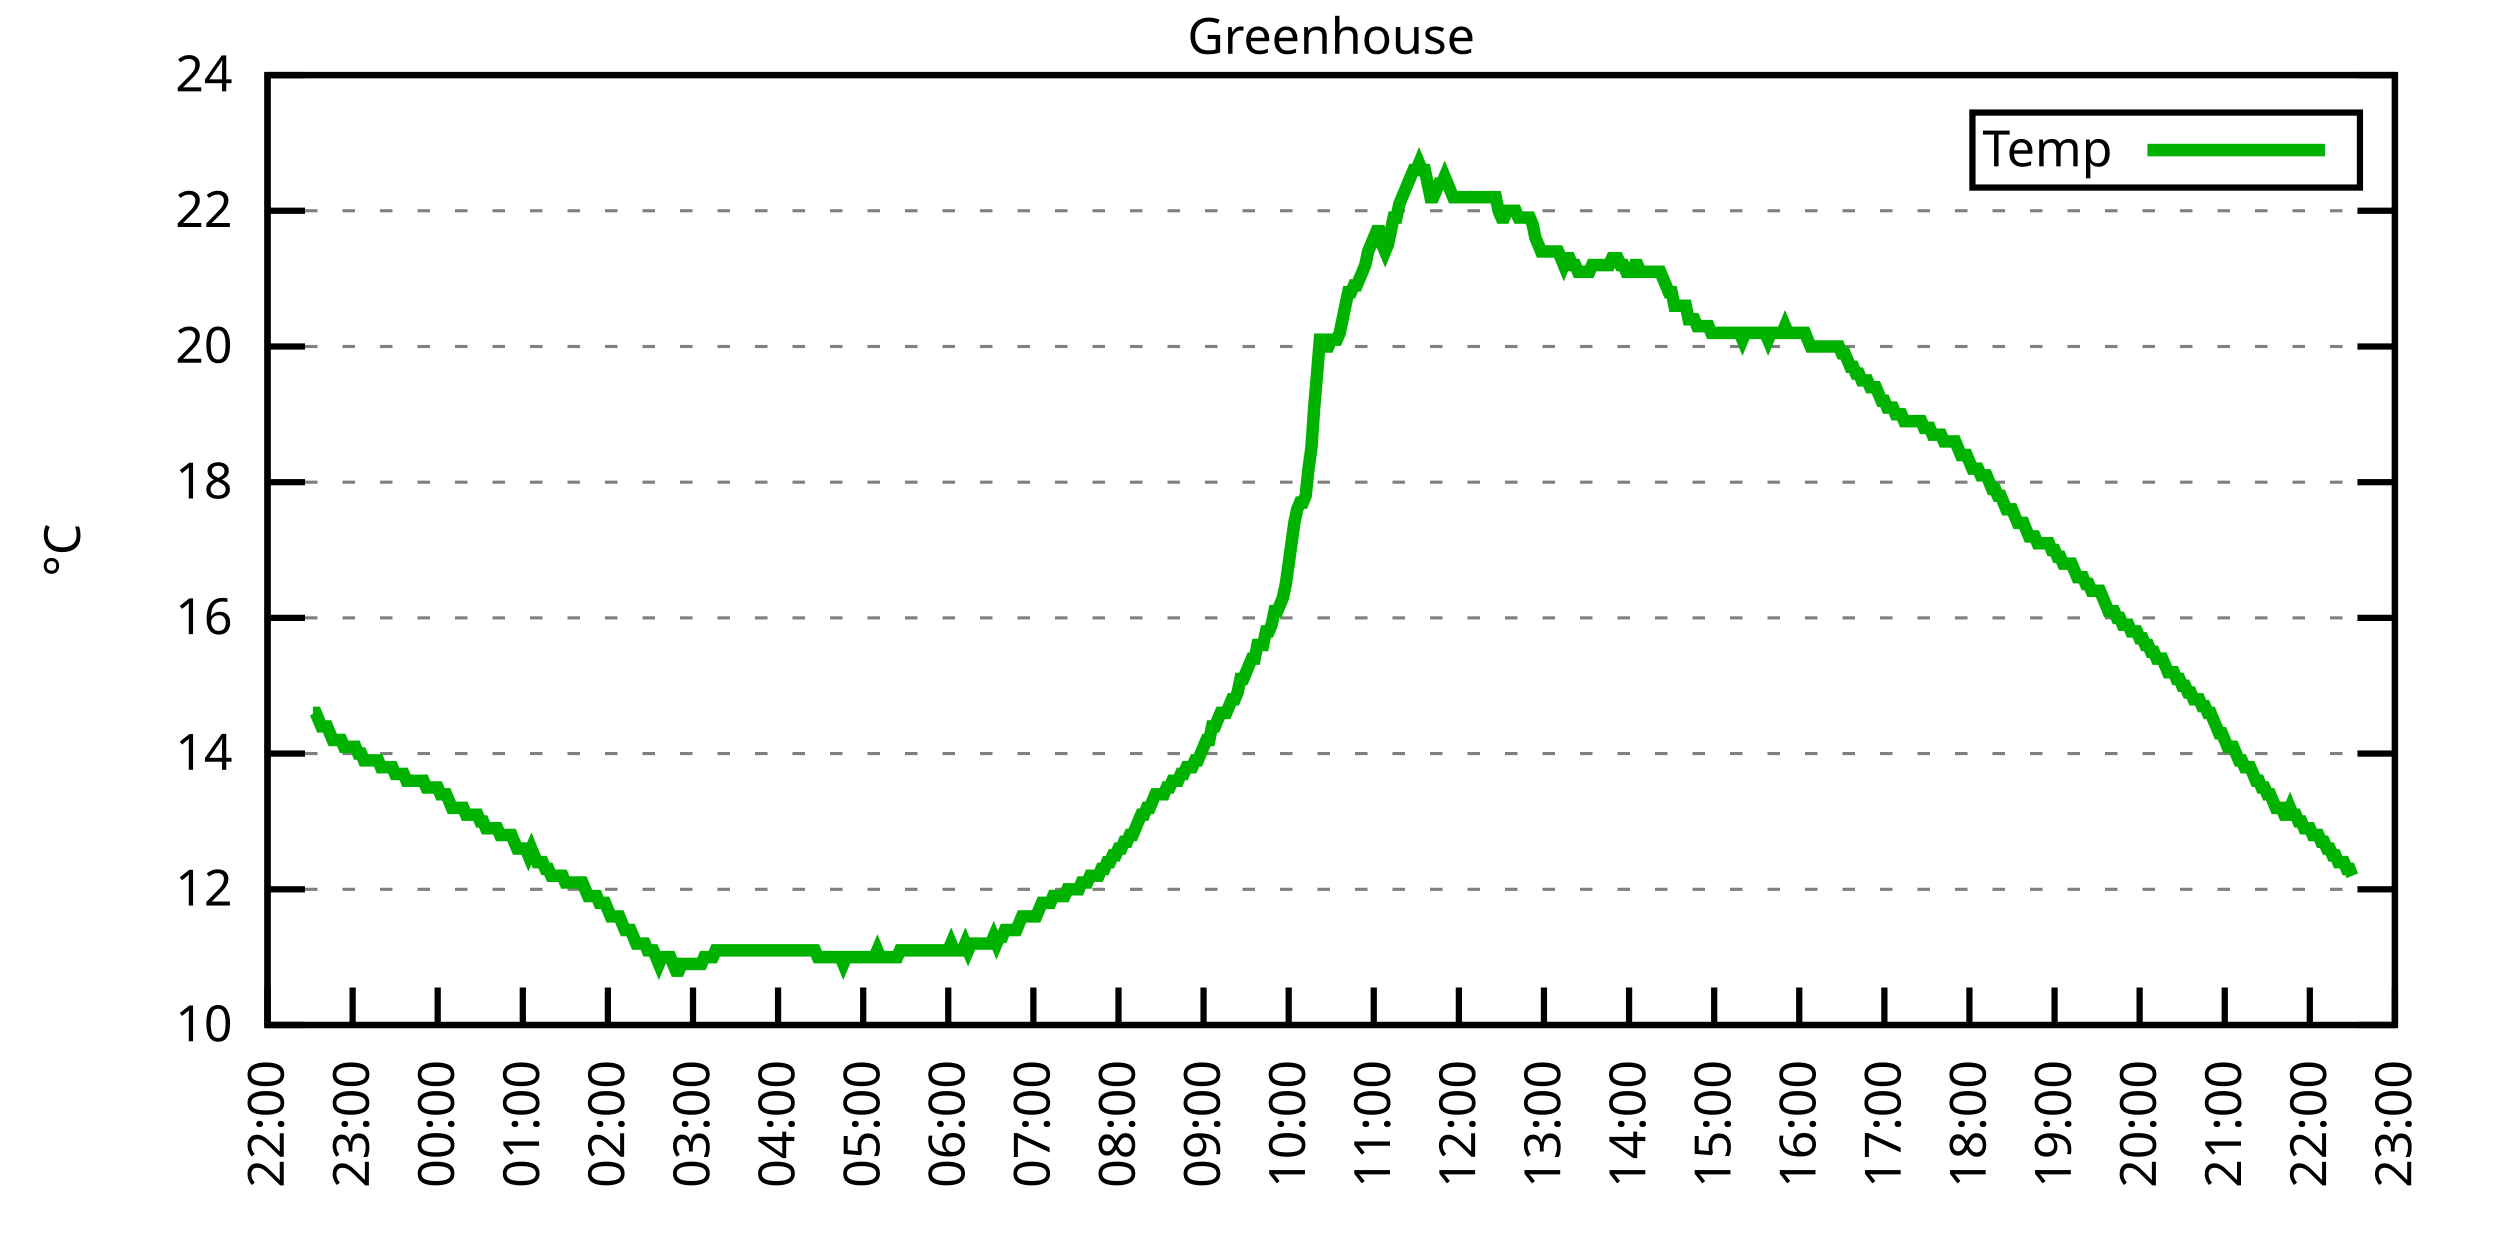
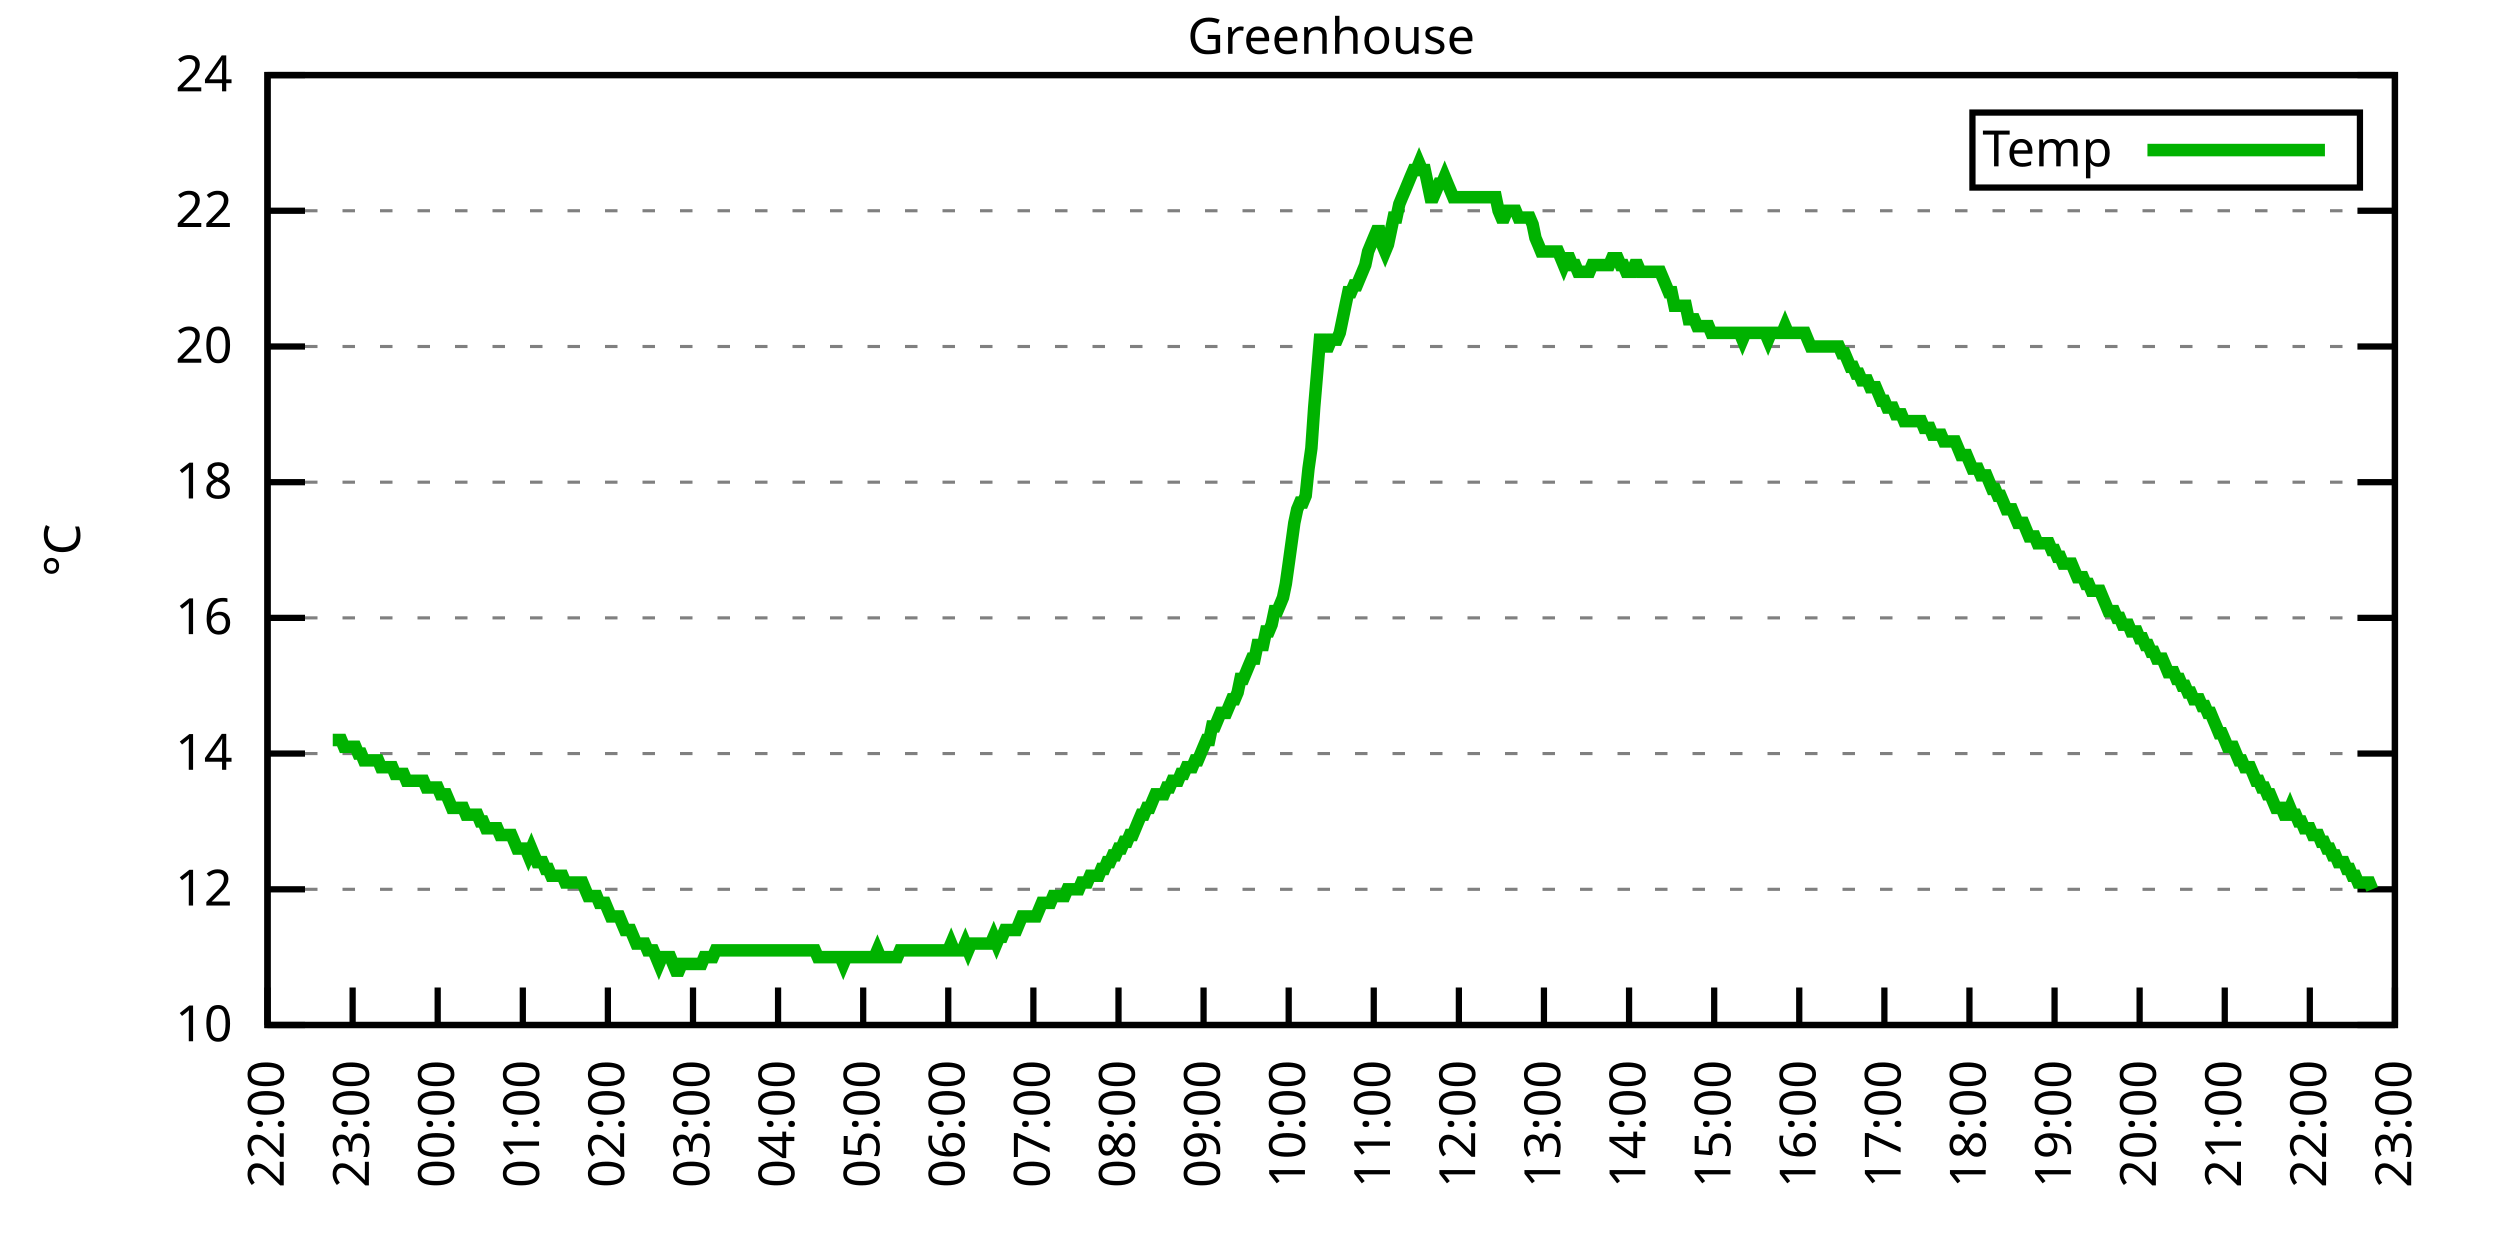
<svg xmlns="http://www.w3.org/2000/svg" xmlns:xlink="http://www.w3.org/1999/xlink" width="400" height="200" viewBox="0 0 400 200">
  <g id="gnuplot_canvas">
    <rect x="0" y="0" width="400" height="200" fill="none" />
    <defs>
      <circle id="gpDot" r="0.5" stroke-width="0.5" stroke="currentColor" />
      <path id="gpPt0" stroke-width="0.333" stroke="currentColor" d="M-1,0 h2 M0,-1 v2" />
      <path id="gpPt1" stroke-width="0.333" stroke="currentColor" d="M-1,-1 L1,1 M1,-1 L-1,1" />
      <path id="gpPt2" stroke-width="0.333" stroke="currentColor" d="M-1,0 L1,0 M0,-1 L0,1 M-1,-1 L1,1 M-1,1 L1,-1" />
      <rect id="gpPt3" stroke-width="0.333" stroke="currentColor" x="-1" y="-1" width="2" height="2" />
      <rect id="gpPt4" stroke-width="0.333" stroke="currentColor" fill="currentColor" x="-1" y="-1" width="2" height="2" />
      <circle id="gpPt5" stroke-width="0.333" stroke="currentColor" cx="0" cy="0" r="1" />
      <use xlink:href="#gpPt5" id="gpPt6" fill="currentColor" stroke="none" />
      <path id="gpPt7" stroke-width="0.333" stroke="currentColor" d="M0,-1.33 L-1.33,0.67 L1.33,0.67 z" />
      <use xlink:href="#gpPt7" id="gpPt8" fill="currentColor" stroke="none" />
      <use xlink:href="#gpPt7" id="gpPt9" stroke="currentColor" transform="rotate(180)" />
      <use xlink:href="#gpPt9" id="gpPt10" fill="currentColor" stroke="none" />
      <use xlink:href="#gpPt3" id="gpPt11" stroke="currentColor" transform="rotate(45)" />
      <use xlink:href="#gpPt11" id="gpPt12" fill="currentColor" stroke="none" />
      <path id="gpPt13" stroke-width="0.333" stroke="currentColor" d="M0,1.330 L1.265,0.411 L0.782,-1.067 L-0.782,-1.076 L-1.265,0.411 z" />
      <use xlink:href="#gpPt13" id="gpPt14" fill="currentColor" stroke="none" />
      <filter id="textbox" filterUnits="objectBoundingBox" x="0" y="0" height="1" width="1">
        <feFlood flood-color="white" flood-opacity="1" result="bgnd" />
        <feComposite in="SourceGraphic" in2="bgnd" operator="atop" />
      </filter>
      <filter id="greybox" filterUnits="objectBoundingBox" x="0" y="0" height="1" width="1">
        <feFlood flood-color="lightgrey" flood-opacity="1" result="grey" />
        <feComposite in="SourceGraphic" in2="grey" operator="atop" />
      </filter>
    </defs>
    <g fill="none" color="white" stroke="currentColor" stroke-width="1.00" stroke-linecap="butt" stroke-linejoin="miter">
</g>
    <g fill="none" color="black" stroke="currentColor" stroke-width="1.00" stroke-linecap="butt" stroke-linejoin="miter">
      <g stroke="none" shape-rendering="crispEdges">
        <polygon fill="rgb(255, 255, 255)" points="42.80,164.00 383.18,164.00 383.18,12.02 42.80,12.02 " />
      </g>
    </g>
    <g fill="none" color="black" stroke="currentColor" stroke-width="1.00" stroke-linecap="butt" stroke-linejoin="miter">
</g>
    <g fill="none" color="black" stroke="black" stroke-width="0.50" stroke-linecap="butt" stroke-linejoin="miter">
</g>
    <g fill="none" color="gray" stroke="currentColor" stroke-width="0.50" stroke-linecap="butt" stroke-linejoin="miter">
      <path stroke="gray" stroke-dasharray="2,4" class="gridline" d="M42.80,164.00 L383.19,164.00  " />
    </g>
    <g fill="none" color="gray" stroke="gray" stroke-width="1.00" stroke-linecap="butt" stroke-linejoin="miter">
</g>
    <g fill="none" color="black" stroke="currentColor" stroke-width="1.00" stroke-linecap="butt" stroke-linejoin="miter">
      <path stroke="black" d="M42.80,164.00 L48.80,164.00 M383.19,164.00 L377.19,164.00  " />
      <g transform="translate(37.20,166.60)" stroke="none" fill="black" font-family="Sans" font-size="8.00" text-anchor="end">
        <text>
          <tspan font-family="Sans"> 10</tspan>
        </text>
      </g>
    </g>
    <g fill="none" color="black" stroke="currentColor" stroke-width="1.00" stroke-linecap="butt" stroke-linejoin="miter">
</g>
    <g fill="none" color="black" stroke="black" stroke-width="0.50" stroke-linecap="butt" stroke-linejoin="miter">
</g>
    <g fill="none" color="gray" stroke="currentColor" stroke-width="0.50" stroke-linecap="butt" stroke-linejoin="miter">
      <path stroke="gray" stroke-dasharray="2,4" class="gridline" d="M42.80,142.29 L383.19,142.29  " />
    </g>
    <g fill="none" color="gray" stroke="gray" stroke-width="1.00" stroke-linecap="butt" stroke-linejoin="miter">
</g>
    <g fill="none" color="black" stroke="currentColor" stroke-width="1.00" stroke-linecap="butt" stroke-linejoin="miter">
      <path stroke="black" d="M42.80,142.29 L48.80,142.29 M383.19,142.29 L377.19,142.29  " />
      <g transform="translate(37.20,144.89)" stroke="none" fill="black" font-family="Sans" font-size="8.00" text-anchor="end">
        <text>
          <tspan font-family="Sans"> 12</tspan>
        </text>
      </g>
    </g>
    <g fill="none" color="black" stroke="currentColor" stroke-width="1.00" stroke-linecap="butt" stroke-linejoin="miter">
</g>
    <g fill="none" color="black" stroke="black" stroke-width="0.50" stroke-linecap="butt" stroke-linejoin="miter">
</g>
    <g fill="none" color="gray" stroke="currentColor" stroke-width="0.50" stroke-linecap="butt" stroke-linejoin="miter">
      <path stroke="gray" stroke-dasharray="2,4" class="gridline" d="M42.80,120.57 L383.19,120.57  " />
    </g>
    <g fill="none" color="gray" stroke="gray" stroke-width="1.00" stroke-linecap="butt" stroke-linejoin="miter">
</g>
    <g fill="none" color="black" stroke="currentColor" stroke-width="1.00" stroke-linecap="butt" stroke-linejoin="miter">
      <path stroke="black" d="M42.80,120.57 L48.80,120.57 M383.19,120.57 L377.19,120.57  " />
      <g transform="translate(37.20,123.17)" stroke="none" fill="black" font-family="Sans" font-size="8.00" text-anchor="end">
        <text>
          <tspan font-family="Sans"> 14</tspan>
        </text>
      </g>
    </g>
    <g fill="none" color="black" stroke="currentColor" stroke-width="1.00" stroke-linecap="butt" stroke-linejoin="miter">
</g>
    <g fill="none" color="black" stroke="black" stroke-width="0.50" stroke-linecap="butt" stroke-linejoin="miter">
</g>
    <g fill="none" color="gray" stroke="currentColor" stroke-width="0.50" stroke-linecap="butt" stroke-linejoin="miter">
      <path stroke="gray" stroke-dasharray="2,4" class="gridline" d="M42.80,98.86 L383.19,98.86  " />
    </g>
    <g fill="none" color="gray" stroke="gray" stroke-width="1.00" stroke-linecap="butt" stroke-linejoin="miter">
</g>
    <g fill="none" color="black" stroke="currentColor" stroke-width="1.00" stroke-linecap="butt" stroke-linejoin="miter">
      <path stroke="black" d="M42.80,98.86 L48.80,98.86 M383.19,98.86 L377.19,98.86  " />
      <g transform="translate(37.20,101.46)" stroke="none" fill="black" font-family="Sans" font-size="8.00" text-anchor="end">
        <text>
          <tspan font-family="Sans"> 16</tspan>
        </text>
      </g>
    </g>
    <g fill="none" color="black" stroke="currentColor" stroke-width="1.00" stroke-linecap="butt" stroke-linejoin="miter">
</g>
    <g fill="none" color="black" stroke="black" stroke-width="0.50" stroke-linecap="butt" stroke-linejoin="miter">
</g>
    <g fill="none" color="gray" stroke="currentColor" stroke-width="0.50" stroke-linecap="butt" stroke-linejoin="miter">
      <path stroke="gray" stroke-dasharray="2,4" class="gridline" d="M42.80,77.15 L383.19,77.15  " />
    </g>
    <g fill="none" color="gray" stroke="gray" stroke-width="1.00" stroke-linecap="butt" stroke-linejoin="miter">
</g>
    <g fill="none" color="black" stroke="currentColor" stroke-width="1.00" stroke-linecap="butt" stroke-linejoin="miter">
      <path stroke="black" d="M42.80,77.15 L48.80,77.15 M383.19,77.15 L377.19,77.15  " />
      <g transform="translate(37.20,79.75)" stroke="none" fill="black" font-family="Sans" font-size="8.00" text-anchor="end">
        <text>
          <tspan font-family="Sans"> 18</tspan>
        </text>
      </g>
    </g>
    <g fill="none" color="black" stroke="currentColor" stroke-width="1.00" stroke-linecap="butt" stroke-linejoin="miter">
</g>
    <g fill="none" color="black" stroke="black" stroke-width="0.50" stroke-linecap="butt" stroke-linejoin="miter">
</g>
    <g fill="none" color="gray" stroke="currentColor" stroke-width="0.50" stroke-linecap="butt" stroke-linejoin="miter">
      <path stroke="gray" stroke-dasharray="2,4" class="gridline" d="M42.80,55.44 L383.19,55.44  " />
    </g>
    <g fill="none" color="gray" stroke="gray" stroke-width="1.00" stroke-linecap="butt" stroke-linejoin="miter">
</g>
    <g fill="none" color="black" stroke="currentColor" stroke-width="1.00" stroke-linecap="butt" stroke-linejoin="miter">
      <path stroke="black" d="M42.80,55.44 L48.80,55.44 M383.19,55.44 L377.19,55.44  " />
      <g transform="translate(37.20,58.04)" stroke="none" fill="black" font-family="Sans" font-size="8.00" text-anchor="end">
        <text>
          <tspan font-family="Sans"> 20</tspan>
        </text>
      </g>
    </g>
    <g fill="none" color="black" stroke="currentColor" stroke-width="1.00" stroke-linecap="butt" stroke-linejoin="miter">
</g>
    <g fill="none" color="black" stroke="black" stroke-width="0.50" stroke-linecap="butt" stroke-linejoin="miter">
</g>
    <g fill="none" color="gray" stroke="currentColor" stroke-width="0.50" stroke-linecap="butt" stroke-linejoin="miter">
      <path stroke="gray" stroke-dasharray="2,4" class="gridline" d="M42.80,33.72 L383.19,33.72  " />
    </g>
    <g fill="none" color="gray" stroke="gray" stroke-width="1.00" stroke-linecap="butt" stroke-linejoin="miter">
</g>
    <g fill="none" color="black" stroke="currentColor" stroke-width="1.00" stroke-linecap="butt" stroke-linejoin="miter">
      <path stroke="black" d="M42.80,33.72 L48.80,33.72 M383.19,33.72 L377.19,33.72  " />
      <g transform="translate(37.20,36.32)" stroke="none" fill="black" font-family="Sans" font-size="8.00" text-anchor="end">
        <text>
          <tspan font-family="Sans"> 22</tspan>
        </text>
      </g>
    </g>
    <g fill="none" color="black" stroke="currentColor" stroke-width="1.00" stroke-linecap="butt" stroke-linejoin="miter">
</g>
    <g fill="none" color="black" stroke="black" stroke-width="0.50" stroke-linecap="butt" stroke-linejoin="miter">
</g>
    <g fill="none" color="gray" stroke="currentColor" stroke-width="0.50" stroke-linecap="butt" stroke-linejoin="miter">
      <path stroke="gray" stroke-dasharray="2,4" class="gridline" d="M42.80,12.01 L383.19,12.01  " />
    </g>
    <g fill="none" color="gray" stroke="gray" stroke-width="1.00" stroke-linecap="butt" stroke-linejoin="miter">
</g>
    <g fill="none" color="black" stroke="currentColor" stroke-width="1.00" stroke-linecap="butt" stroke-linejoin="miter">
      <path stroke="black" d="M42.80,12.01 L48.80,12.01 M383.19,12.01 L377.19,12.01  " />
      <g transform="translate(37.20,14.61)" stroke="none" fill="black" font-family="Sans" font-size="8.00" text-anchor="end">
        <text>
          <tspan font-family="Sans"> 24</tspan>
        </text>
      </g>
    </g>
    <g fill="none" color="black" stroke="currentColor" stroke-width="1.00" stroke-linecap="butt" stroke-linejoin="miter">
      <path stroke="black" d="M42.80,164.00 L42.80,158.00  " />
      <g transform="translate(45.40,169.60) rotate(270.00)" stroke="none" fill="black" font-family="Sans" font-size="8.00" text-anchor="end">
        <text>
          <tspan font-family="Sans">22:00</tspan>
        </text>
      </g>
    </g>
    <g fill="none" color="black" stroke="currentColor" stroke-width="1.00" stroke-linecap="butt" stroke-linejoin="miter">
      <path stroke="black" d="M56.42,164.00 L56.42,158.00  " />
      <g transform="translate(59.02,169.60) rotate(270.00)" stroke="none" fill="black" font-family="Sans" font-size="8.00" text-anchor="end">
        <text>
          <tspan font-family="Sans">23:00</tspan>
        </text>
      </g>
    </g>
    <g fill="none" color="black" stroke="currentColor" stroke-width="1.00" stroke-linecap="butt" stroke-linejoin="miter">
      <path stroke="black" d="M70.03,164.00 L70.03,158.00  " />
      <g transform="translate(72.63,169.60) rotate(270.00)" stroke="none" fill="black" font-family="Sans" font-size="8.00" text-anchor="end">
        <text>
          <tspan font-family="Sans">00:00</tspan>
        </text>
      </g>
    </g>
    <g fill="none" color="black" stroke="currentColor" stroke-width="1.00" stroke-linecap="butt" stroke-linejoin="miter">
      <path stroke="black" d="M83.65,164.00 L83.65,158.00  " />
      <g transform="translate(86.25,169.60) rotate(270.00)" stroke="none" fill="black" font-family="Sans" font-size="8.00" text-anchor="end">
        <text>
          <tspan font-family="Sans">01:00</tspan>
        </text>
      </g>
    </g>
    <g fill="none" color="black" stroke="currentColor" stroke-width="1.00" stroke-linecap="butt" stroke-linejoin="miter">
      <path stroke="black" d="M97.26,164.00 L97.26,158.00  " />
      <g transform="translate(99.86,169.60) rotate(270.00)" stroke="none" fill="black" font-family="Sans" font-size="8.00" text-anchor="end">
        <text>
          <tspan font-family="Sans">02:00</tspan>
        </text>
      </g>
    </g>
    <g fill="none" color="black" stroke="currentColor" stroke-width="1.00" stroke-linecap="butt" stroke-linejoin="miter">
      <path stroke="black" d="M110.88,164.00 L110.88,158.00  " />
      <g transform="translate(113.48,169.60) rotate(270.00)" stroke="none" fill="black" font-family="Sans" font-size="8.00" text-anchor="end">
        <text>
          <tspan font-family="Sans">03:00</tspan>
        </text>
      </g>
    </g>
    <g fill="none" color="black" stroke="currentColor" stroke-width="1.00" stroke-linecap="butt" stroke-linejoin="miter">
      <path stroke="black" d="M124.49,164.00 L124.49,158.00  " />
      <g transform="translate(127.09,169.60) rotate(270.00)" stroke="none" fill="black" font-family="Sans" font-size="8.00" text-anchor="end">
        <text>
          <tspan font-family="Sans">04:00</tspan>
        </text>
      </g>
    </g>
    <g fill="none" color="black" stroke="currentColor" stroke-width="1.00" stroke-linecap="butt" stroke-linejoin="miter">
      <path stroke="black" d="M138.11,164.00 L138.11,158.00  " />
      <g transform="translate(140.71,169.60) rotate(270.00)" stroke="none" fill="black" font-family="Sans" font-size="8.00" text-anchor="end">
        <text>
          <tspan font-family="Sans">05:00</tspan>
        </text>
      </g>
    </g>
    <g fill="none" color="black" stroke="currentColor" stroke-width="1.00" stroke-linecap="butt" stroke-linejoin="miter">
      <path stroke="black" d="M151.72,164.00 L151.72,158.00  " />
      <g transform="translate(154.32,169.60) rotate(270.00)" stroke="none" fill="black" font-family="Sans" font-size="8.00" text-anchor="end">
        <text>
          <tspan font-family="Sans">06:00</tspan>
        </text>
      </g>
    </g>
    <g fill="none" color="black" stroke="currentColor" stroke-width="1.00" stroke-linecap="butt" stroke-linejoin="miter">
      <path stroke="black" d="M165.34,164.00 L165.34,158.00  " />
      <g transform="translate(167.94,169.60) rotate(270.00)" stroke="none" fill="black" font-family="Sans" font-size="8.00" text-anchor="end">
        <text>
          <tspan font-family="Sans">07:00</tspan>
        </text>
      </g>
    </g>
    <g fill="none" color="black" stroke="currentColor" stroke-width="1.00" stroke-linecap="butt" stroke-linejoin="miter">
      <path stroke="black" d="M178.96,164.00 L178.96,158.00  " />
      <g transform="translate(181.56,169.60) rotate(270.00)" stroke="none" fill="black" font-family="Sans" font-size="8.00" text-anchor="end">
        <text>
          <tspan font-family="Sans">08:00</tspan>
        </text>
      </g>
    </g>
    <g fill="none" color="black" stroke="currentColor" stroke-width="1.00" stroke-linecap="butt" stroke-linejoin="miter">
      <path stroke="black" d="M192.57,164.00 L192.57,158.00  " />
      <g transform="translate(195.17,169.60) rotate(270.00)" stroke="none" fill="black" font-family="Sans" font-size="8.00" text-anchor="end">
        <text>
          <tspan font-family="Sans">09:00</tspan>
        </text>
      </g>
    </g>
    <g fill="none" color="black" stroke="currentColor" stroke-width="1.00" stroke-linecap="butt" stroke-linejoin="miter">
      <path stroke="black" d="M206.19,164.00 L206.19,158.00  " />
      <g transform="translate(208.79,169.60) rotate(270.00)" stroke="none" fill="black" font-family="Sans" font-size="8.00" text-anchor="end">
        <text>
          <tspan font-family="Sans">10:00</tspan>
        </text>
      </g>
    </g>
    <g fill="none" color="black" stroke="currentColor" stroke-width="1.00" stroke-linecap="butt" stroke-linejoin="miter">
      <path stroke="black" d="M219.80,164.00 L219.80,158.00  " />
      <g transform="translate(222.40,169.60) rotate(270.00)" stroke="none" fill="black" font-family="Sans" font-size="8.00" text-anchor="end">
        <text>
          <tspan font-family="Sans">11:00</tspan>
        </text>
      </g>
    </g>
    <g fill="none" color="black" stroke="currentColor" stroke-width="1.00" stroke-linecap="butt" stroke-linejoin="miter">
      <path stroke="black" d="M233.42,164.00 L233.42,158.00  " />
      <g transform="translate(236.02,169.60) rotate(270.00)" stroke="none" fill="black" font-family="Sans" font-size="8.00" text-anchor="end">
        <text>
          <tspan font-family="Sans">12:00</tspan>
        </text>
      </g>
    </g>
    <g fill="none" color="black" stroke="currentColor" stroke-width="1.00" stroke-linecap="butt" stroke-linejoin="miter">
      <path stroke="black" d="M247.03,164.00 L247.03,158.00  " />
      <g transform="translate(249.63,169.60) rotate(270.00)" stroke="none" fill="black" font-family="Sans" font-size="8.00" text-anchor="end">
        <text>
          <tspan font-family="Sans">13:00</tspan>
        </text>
      </g>
    </g>
    <g fill="none" color="black" stroke="currentColor" stroke-width="1.00" stroke-linecap="butt" stroke-linejoin="miter">
      <path stroke="black" d="M260.65,164.00 L260.65,158.00  " />
      <g transform="translate(263.25,169.60) rotate(270.00)" stroke="none" fill="black" font-family="Sans" font-size="8.00" text-anchor="end">
        <text>
          <tspan font-family="Sans">14:00</tspan>
        </text>
      </g>
    </g>
    <g fill="none" color="black" stroke="currentColor" stroke-width="1.00" stroke-linecap="butt" stroke-linejoin="miter">
      <path stroke="black" d="M274.27,164.00 L274.27,158.00  " />
      <g transform="translate(276.87,169.60) rotate(270.00)" stroke="none" fill="black" font-family="Sans" font-size="8.00" text-anchor="end">
        <text>
          <tspan font-family="Sans">15:00</tspan>
        </text>
      </g>
    </g>
    <g fill="none" color="black" stroke="currentColor" stroke-width="1.00" stroke-linecap="butt" stroke-linejoin="miter">
      <path stroke="black" d="M287.88,164.00 L287.88,158.00  " />
      <g transform="translate(290.48,169.60) rotate(270.00)" stroke="none" fill="black" font-family="Sans" font-size="8.00" text-anchor="end">
        <text>
          <tspan font-family="Sans">16:00</tspan>
        </text>
      </g>
    </g>
    <g fill="none" color="black" stroke="currentColor" stroke-width="1.00" stroke-linecap="butt" stroke-linejoin="miter">
      <path stroke="black" d="M301.50,164.00 L301.50,158.00  " />
      <g transform="translate(304.10,169.60) rotate(270.00)" stroke="none" fill="black" font-family="Sans" font-size="8.00" text-anchor="end">
        <text>
          <tspan font-family="Sans">17:00</tspan>
        </text>
      </g>
    </g>
    <g fill="none" color="black" stroke="currentColor" stroke-width="1.00" stroke-linecap="butt" stroke-linejoin="miter">
      <path stroke="black" d="M315.11,164.00 L315.11,158.00  " />
      <g transform="translate(317.71,169.60) rotate(270.00)" stroke="none" fill="black" font-family="Sans" font-size="8.00" text-anchor="end">
        <text>
          <tspan font-family="Sans">18:00</tspan>
        </text>
      </g>
    </g>
    <g fill="none" color="black" stroke="currentColor" stroke-width="1.00" stroke-linecap="butt" stroke-linejoin="miter">
      <path stroke="black" d="M328.73,164.00 L328.73,158.00  " />
      <g transform="translate(331.33,169.60) rotate(270.00)" stroke="none" fill="black" font-family="Sans" font-size="8.00" text-anchor="end">
        <text>
          <tspan font-family="Sans">19:00</tspan>
        </text>
      </g>
    </g>
    <g fill="none" color="black" stroke="currentColor" stroke-width="1.00" stroke-linecap="butt" stroke-linejoin="miter">
      <path stroke="black" d="M342.34,164.00 L342.34,158.00  " />
      <g transform="translate(344.94,169.60) rotate(270.00)" stroke="none" fill="black" font-family="Sans" font-size="8.00" text-anchor="end">
        <text>
          <tspan font-family="Sans">20:00</tspan>
        </text>
      </g>
    </g>
    <g fill="none" color="black" stroke="currentColor" stroke-width="1.00" stroke-linecap="butt" stroke-linejoin="miter">
      <path stroke="black" d="M355.96,164.00 L355.96,158.00  " />
      <g transform="translate(358.56,169.60) rotate(270.00)" stroke="none" fill="black" font-family="Sans" font-size="8.00" text-anchor="end">
        <text>
          <tspan font-family="Sans">21:00</tspan>
        </text>
      </g>
    </g>
    <g fill="none" color="black" stroke="currentColor" stroke-width="1.00" stroke-linecap="butt" stroke-linejoin="miter">
      <path stroke="black" d="M369.57,164.00 L369.57,158.00  " />
      <g transform="translate(372.17,169.60) rotate(270.00)" stroke="none" fill="black" font-family="Sans" font-size="8.00" text-anchor="end">
        <text>
          <tspan font-family="Sans">22:00</tspan>
        </text>
      </g>
    </g>
    <g fill="none" color="black" stroke="currentColor" stroke-width="1.00" stroke-linecap="butt" stroke-linejoin="miter">
      <path stroke="black" d="M383.19,164.00 L383.19,158.00  " />
      <g transform="translate(385.79,169.60) rotate(270.00)" stroke="none" fill="black" font-family="Sans" font-size="8.00" text-anchor="end">
        <text>
          <tspan font-family="Sans">23:00</tspan>
        </text>
      </g>
    </g>
    <g fill="none" color="black" stroke="currentColor" stroke-width="1.00" stroke-linecap="butt" stroke-linejoin="miter">
</g>
    <g fill="none" color="black" stroke="currentColor" stroke-width="1.00" stroke-linecap="butt" stroke-linejoin="miter">
      <path stroke="black" d="M42.80,12.01 L42.80,164.00 L383.19,164.00 L383.19,12.01 L42.80,12.01 Z  " />
    </g>
    <g fill="none" color="black" stroke="currentColor" stroke-width="1.00" stroke-linecap="butt" stroke-linejoin="miter">
</g>
    <g fill="none" color="black" stroke="currentColor" stroke-width="1.00" stroke-linecap="butt" stroke-linejoin="miter">
      <path stroke="black" d="M315.59,30.01 L315.59,18.01 L377.59,18.01 L377.59,30.01 L315.59,30.01 Z  " />
    </g>
    <g id="Greenhouse_plot_1">
      <g fill="none" color="white" stroke="black" stroke-width="2.00" stroke-linecap="butt" stroke-linejoin="miter">
</g>
      <g fill="none" color="black" stroke="currentColor" stroke-width="2.00" stroke-linecap="butt" stroke-linejoin="miter">
        <g transform="translate(337.99,26.61)" stroke="none" fill="black" font-family="Sans" font-size="8.00" text-anchor="end">
          <text>
            <tspan font-family="Sans">Temp</tspan>
          </text>
        </g>
      </g>
      <g fill="none" color="black" stroke="currentColor" stroke-width="2.00" stroke-linecap="butt" stroke-linejoin="miter">
-         <path stroke="rgb(  0, 178,   0)" d="M343.59,24.01 L371.99,24.01 M50.06,114.06 L50.52,114.06 L50.97,115.15 L51.42,116.23 L51.88,116.23 L52.33,116.23   L52.78,117.32 L53.24,118.40 L53.69,118.40 L54.15,118.40 L54.60,118.40 L55.05,119.49 L55.51,119.49 L55.96,119.49   L56.42,119.49 L56.87,119.49 L57.32,120.57 L57.78,120.57 L58.23,121.66 L58.68,121.66 L59.14,121.66 L59.59,121.66   L60.05,121.66 L60.50,121.66 L60.95,122.75 L61.41,122.75 L61.86,122.75 L62.32,122.75 L62.77,122.75 L63.22,123.83   L63.68,123.83 L64.13,123.83 L64.58,123.83 L65.04,124.92 L65.49,124.92 L65.95,124.92 L66.40,124.92 L66.85,124.92   L67.31,124.92 L67.76,124.92 L68.22,126.00 L68.67,126.00 L69.12,126.00 L69.58,126.00 L70.03,126.00 L70.49,127.09   L70.94,127.09 L71.39,127.09 L71.85,128.17 L72.30,129.26 L72.75,129.26 L73.21,129.26 L73.66,129.26 L74.12,129.26   L74.57,130.35 L75.02,130.35 L75.48,130.35 L75.93,130.35 L76.39,130.35 L76.84,131.43 L77.29,131.43 L77.75,132.52   L78.20,132.52 L78.65,132.52 L79.11,132.52 L79.56,132.52 L80.02,133.60 L80.47,133.60 L80.92,133.60 L81.38,133.60   L81.83,133.60 L82.29,134.69 L82.74,135.77 L83.19,135.77 L83.65,135.77 L84.10,135.77 L84.55,136.86 L85.01,135.77   L85.46,136.86 L85.92,137.94 L86.37,137.94 L86.82,137.94 L87.28,139.03 L87.73,139.03 L88.19,140.12 L88.64,140.12   L89.09,140.12 L89.55,140.12 L90.00,140.12 L90.45,141.20 L90.91,141.20 L91.36,141.20 L91.82,141.20 L92.27,141.20   L92.72,141.20 L93.18,141.20 L93.63,142.29 L94.09,143.37 L94.54,143.37 L94.99,143.37 L95.45,143.37 L95.90,144.46   L96.35,144.46 L96.81,144.46 L97.26,145.54 L97.72,146.63 L98.17,146.63 L98.62,146.63 L99.08,146.63 L99.53,147.72   L99.99,148.80 L100.44,148.80 L100.89,148.80 L101.35,149.89 L101.80,150.97 L102.25,150.97 L102.71,150.97 L103.16,150.97   L103.62,152.06 L104.07,152.06 L104.52,152.06 L104.98,153.14 L105.43,154.23 L105.89,153.14 L106.34,153.14 L106.79,153.14   L107.25,153.14 L107.70,154.23 L108.15,155.31 L108.61,155.31 L109.06,154.23 L109.52,154.23 L109.97,154.23 L110.42,154.23   L110.88,154.23 L111.33,154.23 L111.79,154.23 L112.24,154.23 L112.69,153.14 L113.15,153.14 L113.60,153.14 L114.05,153.14   L114.51,152.06 L114.96,152.06 L115.42,152.06 L115.87,152.06 L116.32,152.06 L116.78,152.06 L117.23,152.06 L117.69,152.06   L118.14,152.06 L118.59,152.06 L119.05,152.06 L119.50,152.06 L119.96,152.06 L120.41,152.06 L120.86,152.06 L121.32,152.06   L121.77,152.06 L122.22,152.06 L122.68,152.06 L123.13,152.06 L123.59,152.06 L124.04,152.06 L124.49,152.06 L124.95,152.06   L125.40,152.06 L125.86,152.06 L126.31,152.06 L126.76,152.06 L127.22,152.06 L127.67,152.06 L128.12,152.06 L128.58,152.06   L129.03,152.06 L129.49,152.06 L129.94,152.06 L130.39,152.06 L130.85,153.14 L131.30,153.14 L131.76,153.14 L132.21,153.14   L132.66,153.14 L133.12,153.14 L133.57,153.14 L134.02,153.14 L134.48,153.14 L134.93,154.23 L135.39,153.14 L135.84,153.14   L136.29,153.14 L136.75,153.14 L137.20,153.14 L137.66,153.14 L138.11,153.14 L138.56,153.14 L139.02,153.14 L139.47,153.14   L139.92,153.14 L140.38,152.06 L140.83,153.14 L141.29,153.14 L141.74,153.14 L142.19,153.14 L142.65,153.14 L143.10,153.14   L143.56,153.14 L144.01,152.06 L144.46,152.06 L144.92,152.06 L145.37,152.06 L145.82,152.06 L146.28,152.06 L146.73,152.06   L147.19,152.06 L147.64,152.06 L148.09,152.06 L148.55,152.06 L149.00,152.06 L149.46,152.06 L149.91,152.06 L150.36,152.06   L150.82,152.06 L151.27,152.06 L151.72,152.06 L152.18,150.97 L152.63,152.06 L153.09,152.06 L153.54,152.06 L153.99,152.06   L154.45,150.97 L154.90,152.06 L155.36,150.97 L155.81,150.97 L156.26,150.97 L156.72,150.97 L157.17,150.97 L157.62,150.97   L158.08,150.97 L158.53,150.97 L158.99,149.89 L159.44,150.97 L159.89,149.89 L160.35,149.89 L160.80,148.80 L161.26,148.80   L161.71,148.80 L162.16,148.80 L162.62,148.80 L163.07,147.72 L163.52,146.63 L163.98,146.63 L164.43,146.63 L164.89,146.63   L165.34,146.63 L165.79,146.63 L166.25,145.54 L166.70,144.46 L167.16,144.46 L167.61,144.46 L168.06,144.46 L168.52,143.37   L168.97,143.37 L169.43,143.37 L169.88,143.37 L170.33,143.37 L170.79,142.29 L171.24,142.29 L171.69,142.29 L172.15,142.29   L172.60,142.29 L173.06,141.20 L173.51,141.20 L173.96,141.20 L174.42,140.12 L174.87,140.12 L175.33,140.12 L175.78,140.12   L176.23,139.03 L176.69,139.03 L177.14,137.94 L177.59,137.94 L178.05,136.86 L178.50,136.86 L178.96,135.77 L179.41,135.77   L179.86,134.69 L180.32,134.69 L180.77,133.60 L181.23,133.60 L181.68,132.52 L182.13,131.43 L182.59,130.35 L183.04,130.35   L183.49,129.26 L183.95,129.26 L184.40,128.17 L184.86,127.09 L185.31,127.09 L185.76,127.09 L186.22,127.09 L186.67,126.00   L187.13,126.00 L187.58,124.92 L188.03,124.92 L188.49,124.92 L188.94,123.83 L189.39,123.83 L189.85,122.75 L190.30,122.75   L190.76,122.75 L191.21,121.66 L191.66,121.66 L192.12,120.57 L192.57,119.49 L193.03,118.40 L193.48,118.40 L193.93,116.23   L194.39,116.23 L194.84,115.15 L195.29,114.06 L195.75,114.06 L196.20,114.06 L196.66,112.97 L197.11,111.89 L197.56,111.89   L198.02,110.80 L198.47,108.63 L198.93,108.63 L199.38,107.55 L199.83,106.46 L200.29,105.38 L200.74,105.38 L201.19,103.20   L201.65,103.20 L202.10,103.20 L202.56,101.03 L203.01,101.03 L203.46,99.95 L203.92,97.78 L204.37,97.78 L204.83,96.69   L205.28,95.60 L205.73,93.43 L206.19,90.18 L206.64,86.92 L207.09,83.66 L207.55,81.49 L208.00,80.41 L208.46,80.41   L208.91,79.32 L209.36,74.98 L209.82,71.72 L210.27,65.21 L210.73,59.78 L211.18,54.35 L211.63,54.35 L212.09,55.44   L212.54,55.44 L213.00,54.35 L213.45,54.35 L213.90,54.35 L214.36,53.26 L214.81,51.09 L215.26,48.92 L215.72,46.75   L216.17,46.75 L216.63,45.66 L217.08,45.66 L217.53,44.58 L217.99,43.49 L218.44,42.41 L218.90,40.24 L219.35,39.15   L219.80,38.07 L220.26,36.98 L220.71,36.98 L221.16,39.15 L221.62,40.24 L222.07,39.15 L222.53,36.98 L222.98,34.81   L223.43,34.81 L223.89,32.64 L224.34,31.55 L224.80,30.47 L225.25,29.38 L225.70,28.29 L226.16,27.21 L226.61,27.21   L227.06,26.12 L227.52,27.21 L227.97,27.21 L228.43,29.38 L228.88,31.55 L229.33,31.55 L229.79,30.47 L230.24,29.38   L230.70,29.38 L231.15,28.29 L231.60,29.38 L232.06,30.47 L232.51,31.55 L232.96,31.55 L233.42,31.55 L233.87,31.55   L234.33,31.55 L234.78,31.55 L235.23,31.55 L235.69,31.55 L236.14,31.55 L236.60,31.55 L237.05,31.55 L237.50,31.55   L237.96,31.55 L238.41,31.55 L238.86,31.55 L239.32,31.55 L239.77,33.72 L240.23,34.81 L240.68,34.81 L241.13,33.72   L241.59,33.72 L242.04,33.72 L242.50,33.72 L242.95,34.81 L243.40,34.81 L243.86,34.81 L244.31,34.81 L244.76,34.81   L245.22,35.89 L245.67,38.07 L246.13,39.15 L246.58,40.24 L247.03,40.24 L247.49,40.24 L247.94,40.24 L248.40,40.24   L248.85,40.24 L249.30,40.24 L249.76,41.32 L250.21,42.41 L250.66,41.32 L251.12,41.32 L251.57,42.41 L252.03,42.41   L252.48,43.49 L252.93,43.49 L253.39,43.49 L253.84,43.49 L254.30,43.49 L254.75,42.41 L255.20,42.41 L255.66,42.41   L256.11,42.41 L256.56,42.41 L257.02,42.41 L257.47,42.41 L257.93,41.32 L258.38,41.32 L258.83,41.32 L259.29,42.41   L259.74,42.41 L260.20,43.49 L260.65,43.49 L261.10,43.49 L261.56,42.41 L262.01,42.41 L262.47,43.49 L262.92,43.49   L263.37,43.49 L263.83,43.49 L264.28,43.49 L264.73,43.49 L265.19,43.49 L265.64,43.49 L266.10,44.58 L266.55,45.66   L267.00,46.75 L267.46,46.75 L267.91,48.92 L268.37,48.92 L268.82,48.92 L269.27,48.92 L269.73,48.92 L270.18,51.09   L270.63,51.09 L271.09,51.09 L271.54,52.18 L272.00,52.18 L272.45,52.18 L272.90,52.18 L273.36,52.18 L273.81,53.26   L274.27,53.26 L274.72,53.26 L275.17,53.26 L275.63,53.26 L276.08,53.26 L276.53,53.26 L276.99,53.26 L277.44,53.26   L277.90,53.26 L278.35,53.26 L278.80,54.35 L279.26,53.26 L279.71,53.26 L280.17,53.26 L280.62,53.26 L281.07,53.26   L281.53,53.26 L281.98,53.26 L282.43,53.26 L282.89,54.35 L283.34,53.26 L283.80,53.26 L284.25,53.26 L284.70,53.26   L285.16,53.26 L285.61,52.18 L286.07,53.26 L286.52,53.26 L286.97,53.26 L287.43,53.26 L287.88,53.26 L288.33,53.26   L288.79,53.26 L289.24,54.35 L289.70,55.44 L290.15,55.44 L290.60,55.44 L291.06,55.44 L291.51,55.44 L291.97,55.44   L292.42,55.44 L292.87,55.44 L293.33,55.44 L293.78,55.44 L294.23,55.44 L294.69,56.52 L295.14,56.52 L295.60,57.61   L296.05,58.69 L296.50,58.69 L296.96,59.78 L297.41,59.78 L297.87,60.86 L298.32,60.86 L298.77,60.86 L299.23,61.95   L299.68,61.95 L300.13,61.95 L300.59,63.04 L301.04,64.12 L301.50,64.12 L301.95,65.21 L302.40,65.21 L302.86,65.21   L303.31,66.29 L303.77,66.29 L304.22,66.29 L304.67,67.38 L305.13,67.38 L305.58,67.38 L306.03,67.38 L306.49,67.38   L306.94,67.38 L307.40,67.38 L307.85,68.46 L308.30,68.46 L308.76,68.46 L309.21,69.55 L309.67,69.55 L310.12,69.55   L310.57,69.55 L311.03,70.63 L311.48,70.63 L311.94,70.63 L312.39,70.63 L312.84,70.63 L313.30,71.72 L313.75,72.81   L314.20,72.81 L314.66,72.81 L315.11,73.89 L315.57,74.98 L316.02,74.98 L316.47,74.98 L316.93,76.06 L317.38,76.06   L317.84,76.06 L318.29,77.15 L318.74,78.23 L319.20,78.23 L319.65,79.32 L320.10,79.32 L320.56,80.41 L321.01,81.49   L321.47,81.49 L321.92,81.49 L322.37,82.58 L322.83,83.66 L323.28,83.66 L323.74,83.66 L324.19,84.75 L324.64,85.83   L325.10,85.83 L325.55,85.83 L326.00,86.92 L326.46,86.92 L326.91,86.92 L327.37,86.92 L327.82,86.92 L328.27,88.00   L328.73,88.00 L329.18,89.09 L329.64,89.09 L330.09,90.18 L330.54,90.18 L331.00,90.18 L331.45,90.18 L331.90,91.26   L332.36,92.35 L332.81,92.35 L333.27,92.35 L333.72,93.43 L334.17,93.43 L334.63,94.52 L335.08,94.52 L335.54,94.52   L335.99,94.52 L336.44,95.60 L336.90,96.69 L337.35,97.78 L337.80,97.78 L338.26,97.78 L338.71,98.86 L339.17,98.86   L339.62,99.95 L340.07,99.95 L340.53,99.95 L340.98,101.03 L341.44,101.03 L341.89,101.03 L342.34,102.12 L342.80,102.12   L343.25,103.20 L343.70,103.20 L344.16,104.29 L344.61,104.29 L345.07,105.38 L345.52,105.38 L345.97,105.38 L346.43,106.46   L346.88,107.55 L347.34,107.55 L347.79,107.55 L348.24,108.63 L348.70,108.63 L349.15,109.72 L349.60,109.72 L350.06,110.80   L350.51,110.80 L350.97,111.89 L351.42,111.89 L351.87,111.89 L352.33,112.97 L352.78,112.97 L353.24,114.06 L353.69,114.06   L354.14,115.15 L354.60,116.23 L355.05,117.32 L355.50,117.32 L355.96,118.40 L356.41,119.49 L356.87,119.49 L357.32,119.49   L357.77,120.57 L358.23,121.66 L358.68,121.66 L359.14,122.75 L359.59,122.75 L360.04,122.75 L360.50,123.83 L360.95,124.92   L361.41,124.92 L361.86,126.00 L362.31,126.00 L362.77,127.09 L363.22,127.09 L363.67,128.17 L364.13,129.26 L364.58,129.26   L365.04,129.26 L365.49,130.35 L365.94,130.35 L366.40,129.26 L366.85,130.35 L367.31,130.35 L367.76,131.43 L368.21,131.43   L368.67,132.52 L369.12,132.52 L369.57,132.52 L370.03,133.60 L370.48,133.60 L370.94,133.60 L371.39,134.69 L371.84,134.69   L372.30,135.77 L372.75,135.77 L373.21,136.86 L373.66,136.86 L374.11,137.94 L374.57,137.94 L375.02,137.94 L375.47,139.03   L375.93,139.03 L376.38,140.12  " />
+         <path stroke="rgb(  0, 178,   0)" d="M343.59,24.01 L371.99,24.01 M53.24,118.40 L53.69,118.40 L54.15,118.40 L54.60,118.40 L55.05,119.49 L55.51,119.49   L55.96,119.49 L56.42,119.49 L56.87,119.49 L57.32,120.57 L57.78,120.57 L58.23,121.66 L58.68,121.66 L59.14,121.66   L59.59,121.66 L60.05,121.66 L60.50,121.66 L60.95,122.75 L61.41,122.75 L61.86,122.75 L62.32,122.75 L62.77,122.75   L63.22,123.83 L63.68,123.83 L64.13,123.83 L64.58,123.83 L65.04,124.92 L65.49,124.92 L65.95,124.92 L66.40,124.92   L66.85,124.92 L67.31,124.92 L67.76,124.92 L68.22,126.00 L68.67,126.00 L69.12,126.00 L69.58,126.00 L70.03,126.00   L70.49,127.09 L70.94,127.09 L71.39,127.09 L71.85,128.17 L72.30,129.26 L72.75,129.26 L73.21,129.26 L73.66,129.26   L74.12,129.26 L74.57,130.35 L75.02,130.35 L75.48,130.35 L75.93,130.35 L76.39,130.35 L76.84,131.43 L77.29,131.43   L77.75,132.52 L78.20,132.52 L78.65,132.52 L79.11,132.52 L79.56,132.52 L80.02,133.60 L80.47,133.60 L80.92,133.60   L81.38,133.60 L81.83,133.60 L82.29,134.69 L82.74,135.77 L83.19,135.77 L83.65,135.77 L84.10,135.77 L84.55,136.86   L85.01,135.77 L85.46,136.86 L85.92,137.94 L86.37,137.94 L86.82,137.94 L87.28,139.03 L87.73,139.03 L88.19,140.12   L88.64,140.12 L89.09,140.12 L89.55,140.12 L90.00,140.12 L90.45,141.20 L90.91,141.20 L91.36,141.20 L91.82,141.20   L92.27,141.20 L92.72,141.20 L93.18,141.20 L93.63,142.29 L94.09,143.37 L94.54,143.37 L94.99,143.37 L95.45,143.37   L95.90,144.46 L96.35,144.46 L96.81,144.46 L97.26,145.54 L97.72,146.63 L98.17,146.63 L98.62,146.63 L99.08,146.63   L99.53,147.72 L99.99,148.80 L100.44,148.80 L100.89,148.80 L101.35,149.89 L101.80,150.97 L102.25,150.97 L102.71,150.97   L103.16,150.97 L103.62,152.06 L104.07,152.06 L104.52,152.06 L104.98,153.14 L105.43,154.23 L105.89,153.14 L106.34,153.14   L106.79,153.14 L107.25,153.14 L107.70,154.23 L108.15,155.31 L108.61,155.31 L109.06,154.23 L109.52,154.23 L109.97,154.23   L110.42,154.23 L110.88,154.23 L111.33,154.23 L111.79,154.23 L112.24,154.23 L112.69,153.14 L113.15,153.14 L113.60,153.14   L114.05,153.14 L114.51,152.06 L114.96,152.06 L115.42,152.06 L115.87,152.06 L116.32,152.06 L116.78,152.06 L117.23,152.06   L117.69,152.06 L118.14,152.06 L118.59,152.06 L119.05,152.06 L119.50,152.06 L119.96,152.06 L120.41,152.06 L120.86,152.06   L121.32,152.06 L121.77,152.06 L122.22,152.06 L122.68,152.06 L123.13,152.06 L123.59,152.06 L124.04,152.06 L124.49,152.06   L124.95,152.06 L125.40,152.06 L125.86,152.06 L126.31,152.06 L126.76,152.06 L127.22,152.06 L127.67,152.06 L128.12,152.06   L128.58,152.06 L129.03,152.06 L129.49,152.06 L129.94,152.06 L130.39,152.06 L130.85,153.14 L131.30,153.14 L131.76,153.14   L132.21,153.14 L132.66,153.14 L133.12,153.14 L133.57,153.14 L134.02,153.14 L134.48,153.14 L134.93,154.23 L135.39,153.14   L135.84,153.14 L136.29,153.14 L136.75,153.14 L137.20,153.14 L137.66,153.14 L138.11,153.14 L138.56,153.14 L139.02,153.14   L139.47,153.14 L139.92,153.14 L140.38,152.06 L140.83,153.14 L141.29,153.14 L141.74,153.14 L142.19,153.14 L142.65,153.14   L143.10,153.14 L143.56,153.14 L144.01,152.06 L144.46,152.06 L144.92,152.06 L145.37,152.06 L145.82,152.06 L146.28,152.06   L146.73,152.06 L147.19,152.06 L147.64,152.06 L148.09,152.06 L148.55,152.06 L149.00,152.06 L149.46,152.06 L149.91,152.06   L150.36,152.06 L150.82,152.06 L151.27,152.06 L151.72,152.06 L152.18,150.97 L152.63,152.06 L153.09,152.06 L153.54,152.06   L153.99,152.06 L154.45,150.97 L154.90,152.06 L155.36,150.97 L155.81,150.97 L156.26,150.97 L156.72,150.97 L157.17,150.97   L157.62,150.97 L158.08,150.97 L158.53,150.97 L158.99,149.89 L159.44,150.97 L159.89,149.89 L160.35,149.89 L160.80,148.80   L161.26,148.80 L161.71,148.80 L162.16,148.80 L162.62,148.80 L163.07,147.72 L163.52,146.63 L163.98,146.63 L164.43,146.63   L164.89,146.63 L165.34,146.63 L165.79,146.63 L166.25,145.54 L166.70,144.46 L167.16,144.46 L167.61,144.46 L168.06,144.46   L168.52,143.37 L168.97,143.37 L169.43,143.37 L169.88,143.37 L170.33,143.37 L170.79,142.29 L171.24,142.29 L171.69,142.29   L172.15,142.29 L172.60,142.29 L173.06,141.20 L173.51,141.20 L173.96,141.20 L174.42,140.12 L174.87,140.12 L175.33,140.12   L175.78,140.12 L176.23,139.03 L176.69,139.03 L177.14,137.94 L177.59,137.94 L178.05,136.86 L178.50,136.86 L178.96,135.77   L179.41,135.77 L179.86,134.69 L180.32,134.69 L180.77,133.60 L181.23,133.60 L181.68,132.52 L182.13,131.43 L182.59,130.35   L183.04,130.35 L183.49,129.26 L183.95,129.26 L184.40,128.17 L184.86,127.09 L185.31,127.09 L185.76,127.09 L186.22,127.09   L186.67,126.00 L187.13,126.00 L187.58,124.92 L188.03,124.92 L188.49,124.92 L188.94,123.83 L189.39,123.83 L189.85,122.75   L190.30,122.75 L190.76,122.75 L191.21,121.66 L191.66,121.66 L192.12,120.57 L192.57,119.49 L193.03,118.40 L193.48,118.40   L193.93,116.23 L194.39,116.23 L194.84,115.15 L195.29,114.06 L195.75,114.06 L196.20,114.06 L196.66,112.97 L197.11,111.89   L197.56,111.89 L198.02,110.80 L198.47,108.63 L198.93,108.63 L199.38,107.55 L199.83,106.46 L200.29,105.38 L200.74,105.38   L201.19,103.20 L201.65,103.20 L202.10,103.20 L202.56,101.03 L203.01,101.03 L203.46,99.95 L203.92,97.78 L204.37,97.78   L204.83,96.69 L205.28,95.60 L205.73,93.43 L206.19,90.18 L206.64,86.92 L207.09,83.66 L207.55,81.49 L208.00,80.41   L208.46,80.41 L208.91,79.32 L209.36,74.98 L209.82,71.72 L210.27,65.21 L210.73,59.78 L211.18,54.35 L211.63,54.35   L212.09,55.44 L212.54,55.44 L213.00,54.35 L213.45,54.35 L213.90,54.35 L214.36,53.26 L214.81,51.09 L215.26,48.92   L215.72,46.75 L216.17,46.75 L216.63,45.66 L217.08,45.66 L217.53,44.58 L217.99,43.49 L218.44,42.41 L218.90,40.24   L219.35,39.15 L219.80,38.07 L220.26,36.98 L220.71,36.98 L221.16,39.15 L221.62,40.24 L222.07,39.15 L222.53,36.98   L222.98,34.81 L223.43,34.81 L223.89,32.64 L224.34,31.55 L224.80,30.47 L225.25,29.38 L225.70,28.29 L226.16,27.21   L226.61,27.21 L227.06,26.12 L227.52,27.21 L227.97,27.21 L228.43,29.38 L228.88,31.55 L229.33,31.55 L229.79,30.47   L230.24,29.38 L230.70,29.38 L231.15,28.29 L231.60,29.38 L232.06,30.47 L232.51,31.55 L232.96,31.55 L233.42,31.55   L233.87,31.55 L234.33,31.55 L234.78,31.55 L235.23,31.55 L235.69,31.55 L236.14,31.55 L236.60,31.55 L237.05,31.55   L237.50,31.55 L237.96,31.55 L238.41,31.55 L238.86,31.55 L239.32,31.55 L239.77,33.72 L240.23,34.81 L240.68,34.81   L241.13,33.72 L241.59,33.72 L242.04,33.72 L242.50,33.72 L242.95,34.81 L243.40,34.81 L243.86,34.81 L244.31,34.81   L244.76,34.81 L245.22,35.89 L245.67,38.07 L246.13,39.15 L246.58,40.24 L247.03,40.24 L247.49,40.24 L247.94,40.24   L248.40,40.24 L248.85,40.24 L249.30,40.24 L249.76,41.32 L250.21,42.41 L250.66,41.32 L251.12,41.32 L251.57,42.41   L252.03,42.41 L252.48,43.49 L252.93,43.49 L253.39,43.49 L253.84,43.49 L254.30,43.49 L254.75,42.41 L255.20,42.41   L255.66,42.41 L256.11,42.41 L256.56,42.41 L257.02,42.41 L257.47,42.41 L257.93,41.32 L258.38,41.32 L258.83,41.32   L259.29,42.41 L259.74,42.41 L260.20,43.49 L260.65,43.49 L261.10,43.49 L261.56,42.41 L262.01,42.41 L262.47,43.49   L262.92,43.49 L263.37,43.49 L263.83,43.49 L264.28,43.49 L264.73,43.49 L265.19,43.49 L265.64,43.49 L266.10,44.58   L266.55,45.66 L267.00,46.75 L267.46,46.75 L267.91,48.92 L268.37,48.92 L268.82,48.92 L269.27,48.92 L269.73,48.92   L270.18,51.09 L270.63,51.09 L271.09,51.09 L271.54,52.18 L272.00,52.18 L272.45,52.18 L272.90,52.18 L273.36,52.18   L273.81,53.26 L274.27,53.26 L274.72,53.26 L275.17,53.26 L275.63,53.26 L276.08,53.26 L276.53,53.26 L276.99,53.26   L277.44,53.26 L277.90,53.26 L278.35,53.26 L278.80,54.35 L279.26,53.26 L279.71,53.26 L280.17,53.26 L280.62,53.26   L281.07,53.26 L281.53,53.26 L281.98,53.26 L282.43,53.26 L282.89,54.35 L283.34,53.26 L283.80,53.26 L284.25,53.26   L284.70,53.26 L285.16,53.26 L285.61,52.18 L286.07,53.26 L286.52,53.26 L286.97,53.26 L287.43,53.26 L287.88,53.26   L288.33,53.26 L288.79,53.26 L289.24,54.35 L289.70,55.44 L290.15,55.44 L290.60,55.44 L291.06,55.44 L291.51,55.44   L291.97,55.44 L292.42,55.44 L292.87,55.44 L293.33,55.44 L293.78,55.44 L294.23,55.44 L294.69,56.52 L295.14,56.52   L295.60,57.61 L296.05,58.69 L296.50,58.69 L296.96,59.78 L297.41,59.78 L297.87,60.86 L298.32,60.86 L298.77,60.86   L299.23,61.95 L299.68,61.95 L300.13,61.95 L300.59,63.04 L301.04,64.12 L301.50,64.12 L301.95,65.21 L302.40,65.21   L302.86,65.21 L303.31,66.29 L303.77,66.29 L304.22,66.29 L304.67,67.38 L305.13,67.38 L305.58,67.38 L306.03,67.38   L306.49,67.38 L306.94,67.38 L307.40,67.38 L307.85,68.46 L308.30,68.46 L308.76,68.46 L309.21,69.55 L309.67,69.55   L310.12,69.55 L310.57,69.55 L311.03,70.63 L311.48,70.63 L311.94,70.63 L312.39,70.63 L312.84,70.63 L313.30,71.72   L313.75,72.81 L314.20,72.81 L314.66,72.81 L315.11,73.89 L315.57,74.98 L316.02,74.98 L316.47,74.98 L316.93,76.06   L317.38,76.06 L317.84,76.06 L318.29,77.15 L318.74,78.23 L319.20,78.23 L319.65,79.32 L320.10,79.32 L320.56,80.41   L321.01,81.49 L321.47,81.49 L321.92,81.49 L322.37,82.58 L322.83,83.66 L323.28,83.66 L323.74,83.66 L324.19,84.75   L324.64,85.83 L325.10,85.83 L325.55,85.83 L326.00,86.92 L326.46,86.92 L326.91,86.92 L327.37,86.92 L327.82,86.92   L328.27,88.00 L328.73,88.00 L329.18,89.09 L329.64,89.09 L330.09,90.18 L330.54,90.18 L331.00,90.18 L331.45,90.18   L331.90,91.26 L332.36,92.35 L332.81,92.35 L333.27,92.35 L333.72,93.43 L334.17,93.43 L334.63,94.52 L335.08,94.52   L335.54,94.52 L335.99,94.52 L336.44,95.60 L336.90,96.69 L337.35,97.78 L337.80,97.78 L338.26,97.78 L338.71,98.86   L339.17,98.86 L339.62,99.95 L340.07,99.95 L340.53,99.95 L340.98,101.03 L341.44,101.03 L341.89,101.03 L342.34,102.12   L342.80,102.12 L343.25,103.20 L343.70,103.20 L344.16,104.29 L344.61,104.29 L345.07,105.38 L345.52,105.38 L345.97,105.38   L346.43,106.46 L346.88,107.55 L347.34,107.55 L347.79,107.55 L348.24,108.63 L348.70,108.63 L349.15,109.72 L349.60,109.72   L350.06,110.80 L350.51,110.80 L350.97,111.89 L351.42,111.89 L351.87,111.89 L352.33,112.97 L352.78,112.97 L353.24,114.06   L353.69,114.06 L354.14,115.15 L354.60,116.23 L355.05,117.32 L355.50,117.32 L355.96,118.40 L356.41,119.49 L356.87,119.49   L357.32,119.49 L357.77,120.57 L358.23,121.66 L358.68,121.66 L359.14,122.75 L359.59,122.75 L360.04,122.75 L360.50,123.83   L360.95,124.92 L361.41,124.92 L361.86,126.00 L362.31,126.00 L362.77,127.09 L363.22,127.09 L363.67,128.17 L364.13,129.26   L364.58,129.26 L365.04,129.26 L365.49,130.35 L365.94,130.35 L366.40,129.26 L366.85,130.35 L367.31,130.35 L367.76,131.43   L368.21,131.43 L368.67,132.52 L369.12,132.52 L369.57,132.52 L370.03,133.60 L370.48,133.60 L370.94,133.60 L371.39,134.69   L371.84,134.69 L372.30,135.77 L372.75,135.77 L373.21,136.86 L373.66,136.86 L374.11,137.94 L374.57,137.94 L375.02,137.94   L375.47,139.03 L375.93,139.03 L376.38,140.12 L376.84,140.12 L377.29,141.20 L377.74,141.20 L378.20,141.20 L378.65,141.20   L379.11,141.20 L379.56,142.29  " />
      </g>
    </g>
    <g fill="none" color="black" stroke="currentColor" stroke-width="2.00" stroke-linecap="butt" stroke-linejoin="miter">
</g>
    <g fill="none" color="black" stroke="black" stroke-width="1.00" stroke-linecap="butt" stroke-linejoin="miter">
</g>
    <g fill="none" color="black" stroke="currentColor" stroke-width="1.00" stroke-linecap="butt" stroke-linejoin="miter">
      <path stroke="black" d="M42.80,12.01 L42.80,164.00 L383.19,164.00 L383.19,12.01 L42.80,12.01 Z  " />
      <g transform="translate(12.80,88.01) rotate(270.00)" stroke="none" fill="black" font-family="Sans" font-size="8.00" text-anchor="middle">
        <text>
          <tspan font-family="Sans">°C</tspan>
        </text>
      </g>
    </g>
    <g fill="none" color="black" stroke="currentColor" stroke-width="1.00" stroke-linecap="butt" stroke-linejoin="miter">
</g>
    <g fill="none" color="black" stroke="currentColor" stroke-width="1.00" stroke-linecap="butt" stroke-linejoin="miter">
      <g transform="translate(212.99,8.61)" stroke="none" fill="black" font-family="Sans" font-size="8.00" text-anchor="middle">
        <text>
          <tspan font-family="Sans">Greenhouse</tspan>
        </text>
      </g>
    </g>
    <g fill="none" color="black" stroke="currentColor" stroke-width="1.00" stroke-linecap="butt" stroke-linejoin="miter">
</g>
  </g>
</svg>
